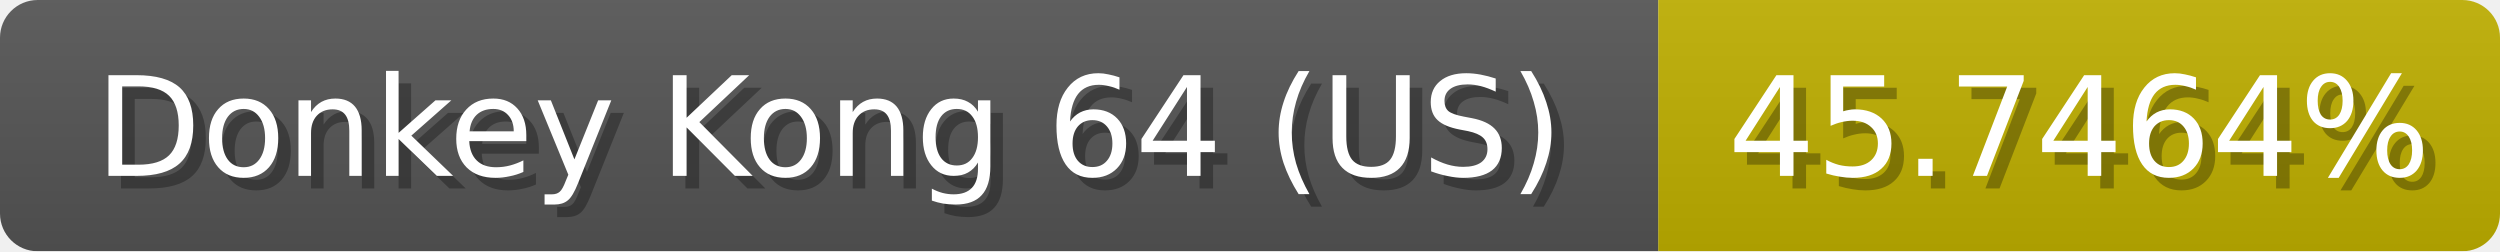
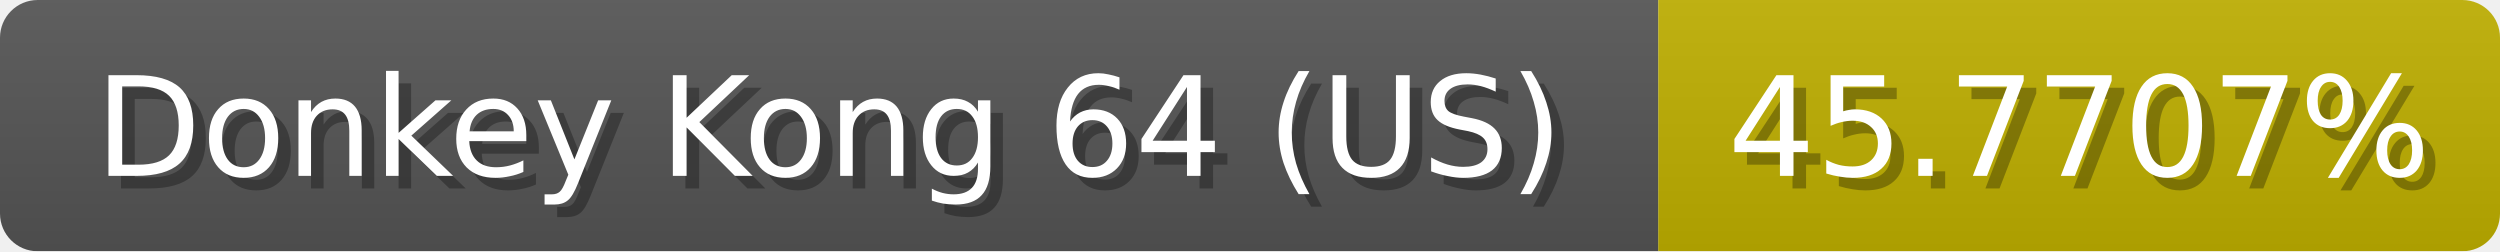
<svg xmlns="http://www.w3.org/2000/svg" width="199" height="20">
  <linearGradient id="b" x2="0" y2="100%">
    <stop offset="0" stop-color="#bbb" stop-opacity=".1" />
    <stop offset="1" stop-opacity=".1" />
  </linearGradient>
  <mask id="anybadge_1">
    <rect width="199" height="20" rx="3" fill="#fff" />
  </mask>
  <g mask="url(#anybadge_1)">
    <path fill="#555" d="M0 0h132v20H0z" />
    <path fill="#c0b000" d="M132 0h67v20H132z" />
    <path fill="url(#b)" d="M0 0h199v20H0z" />
  </g>
  <g fill="#fff" text-anchor="middle" font-family="DejaVu Sans,Verdana,Geneva,sans-serif" font-size="11">
    <text x="67.0" y="15" fill="#010101" fill-opacity=".3">Donkey Kong 64 (US)</text>
    <text x="66.0" y="14">Donkey Kong 64 (US)</text>
  </g>
  <g fill="#fff" text-anchor="middle" font-family="DejaVu Sans,Verdana,Geneva,sans-serif" font-size="11">
-     <text x="166.5" y="15" fill="#010101" fill-opacity=".3">45.7464%</text>
-     <text x="165.5" y="14">45.7464%</text>
+     <text x="166.5" y="15" fill="#010101" fill-opacity=".3">45.7707%</text>
+     <text x="165.5" y="14">45.7707%</text>
  </g>
</svg>
